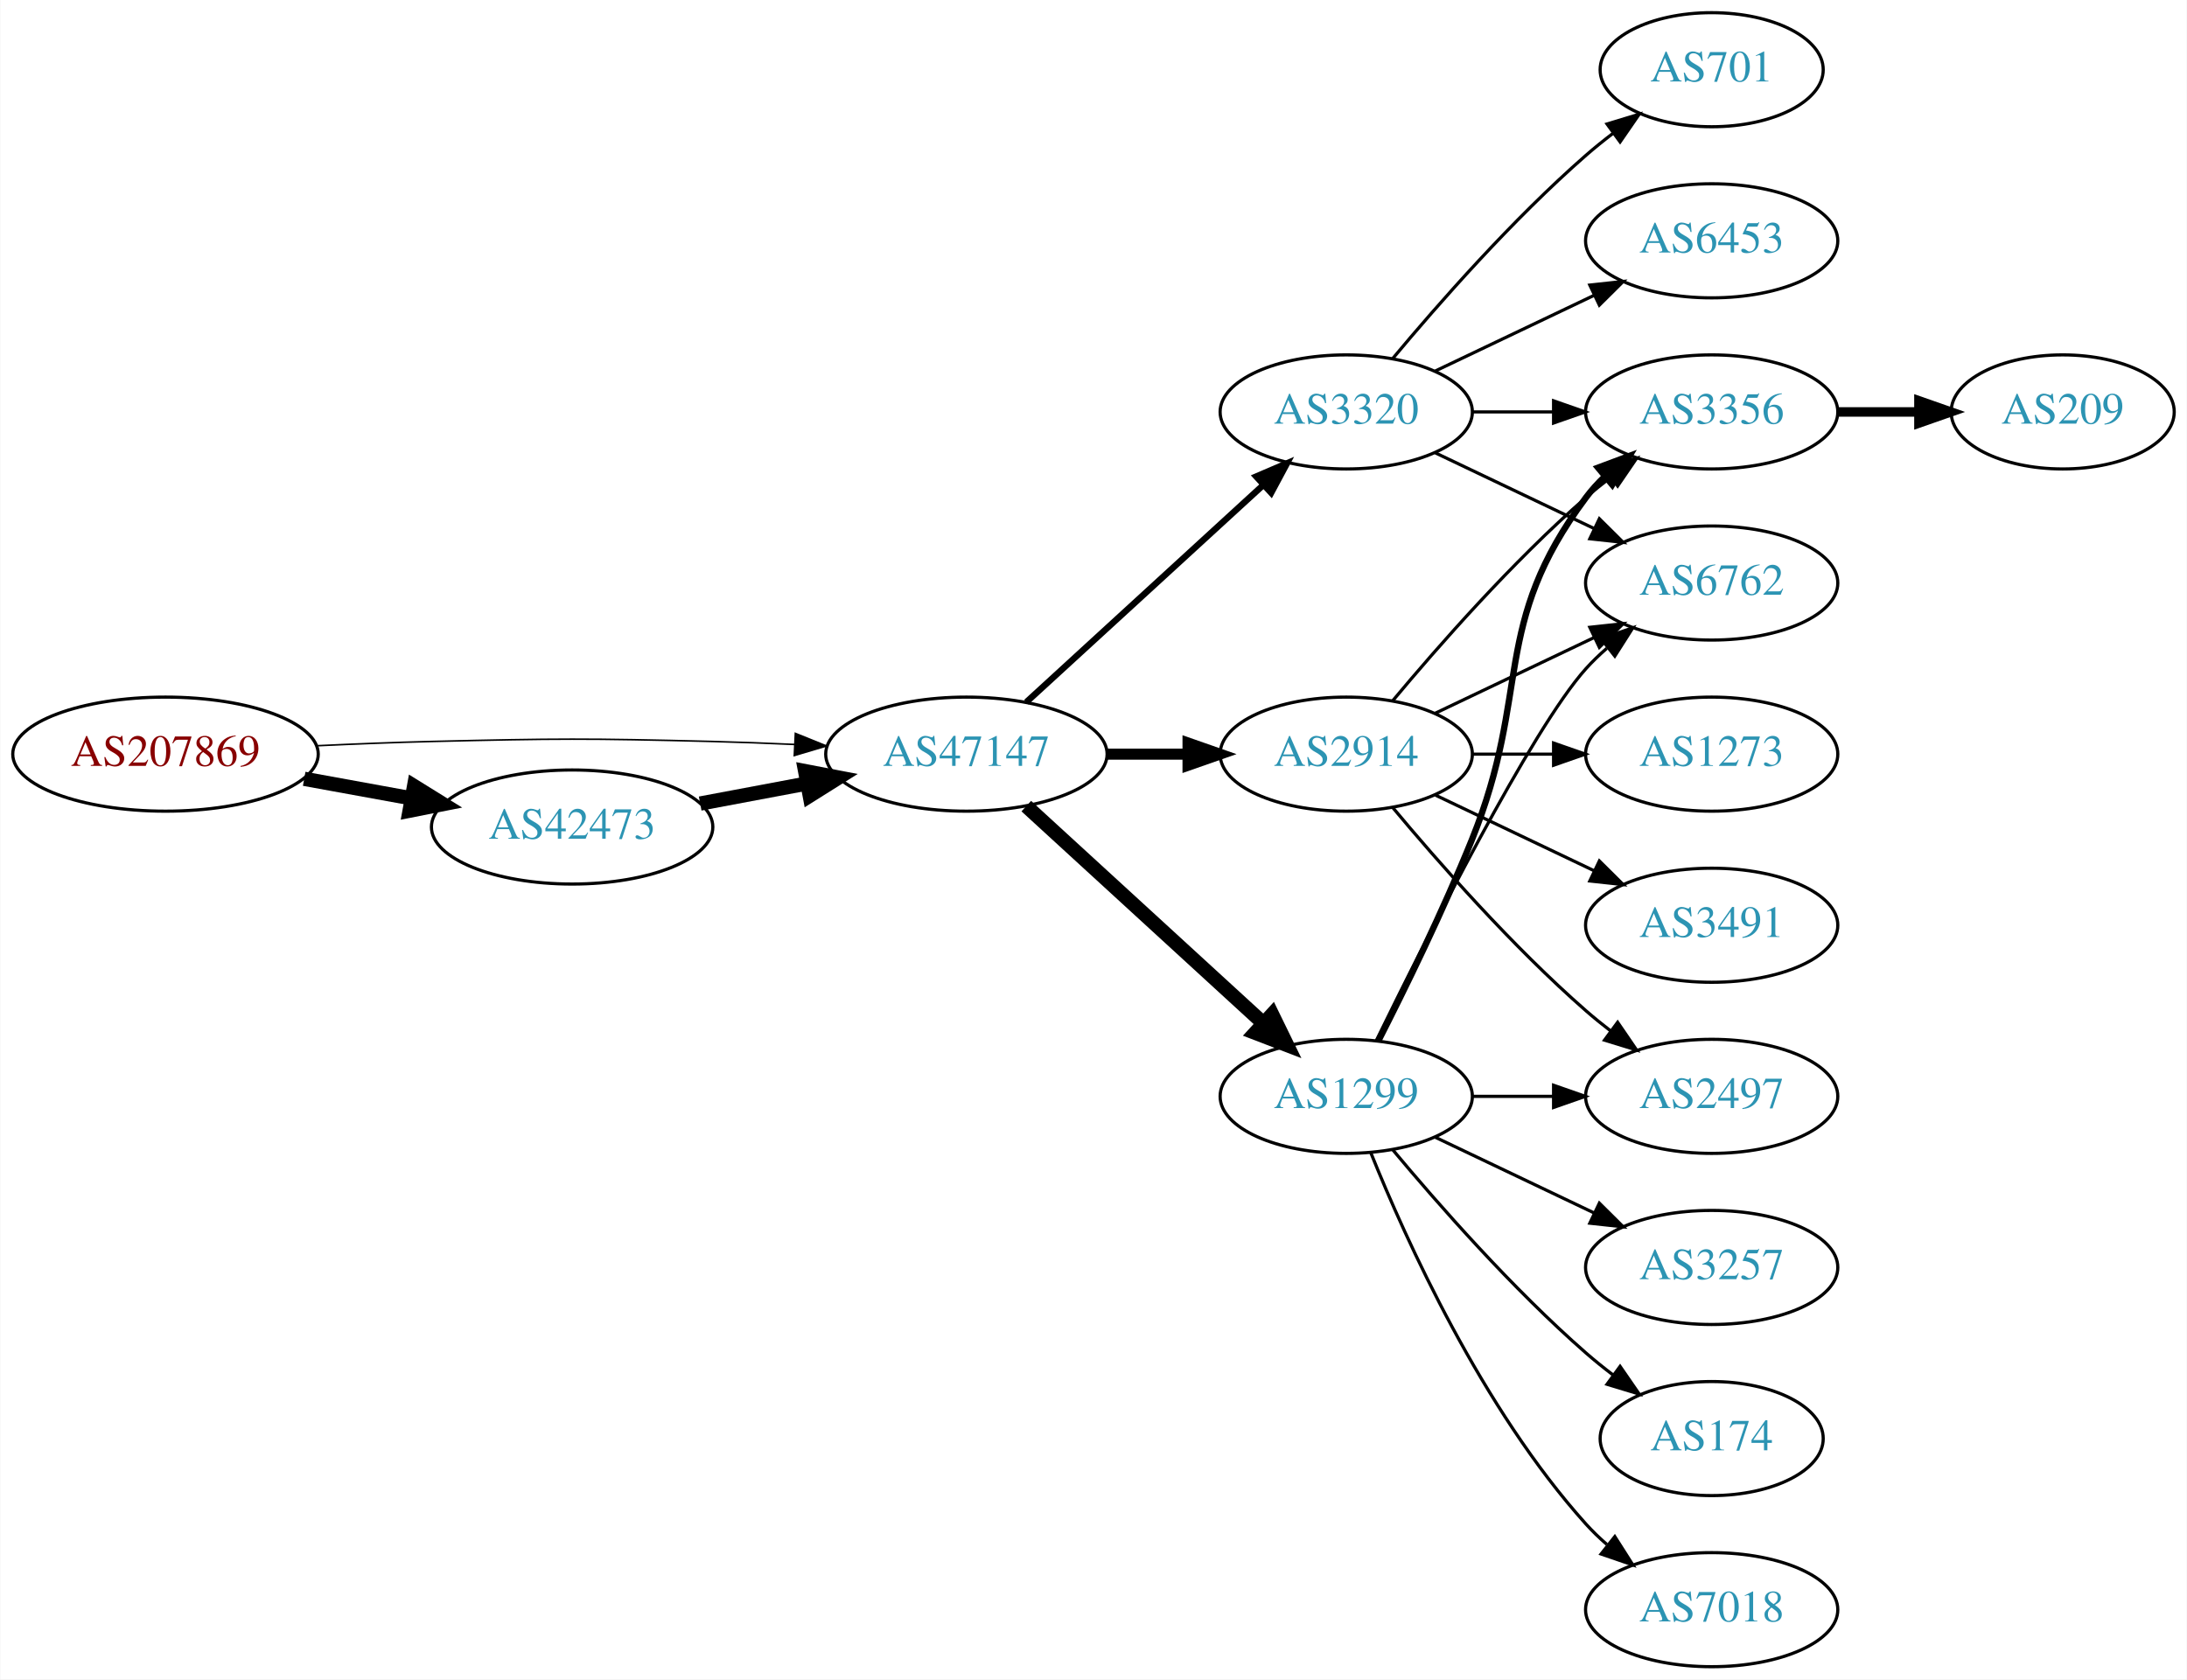
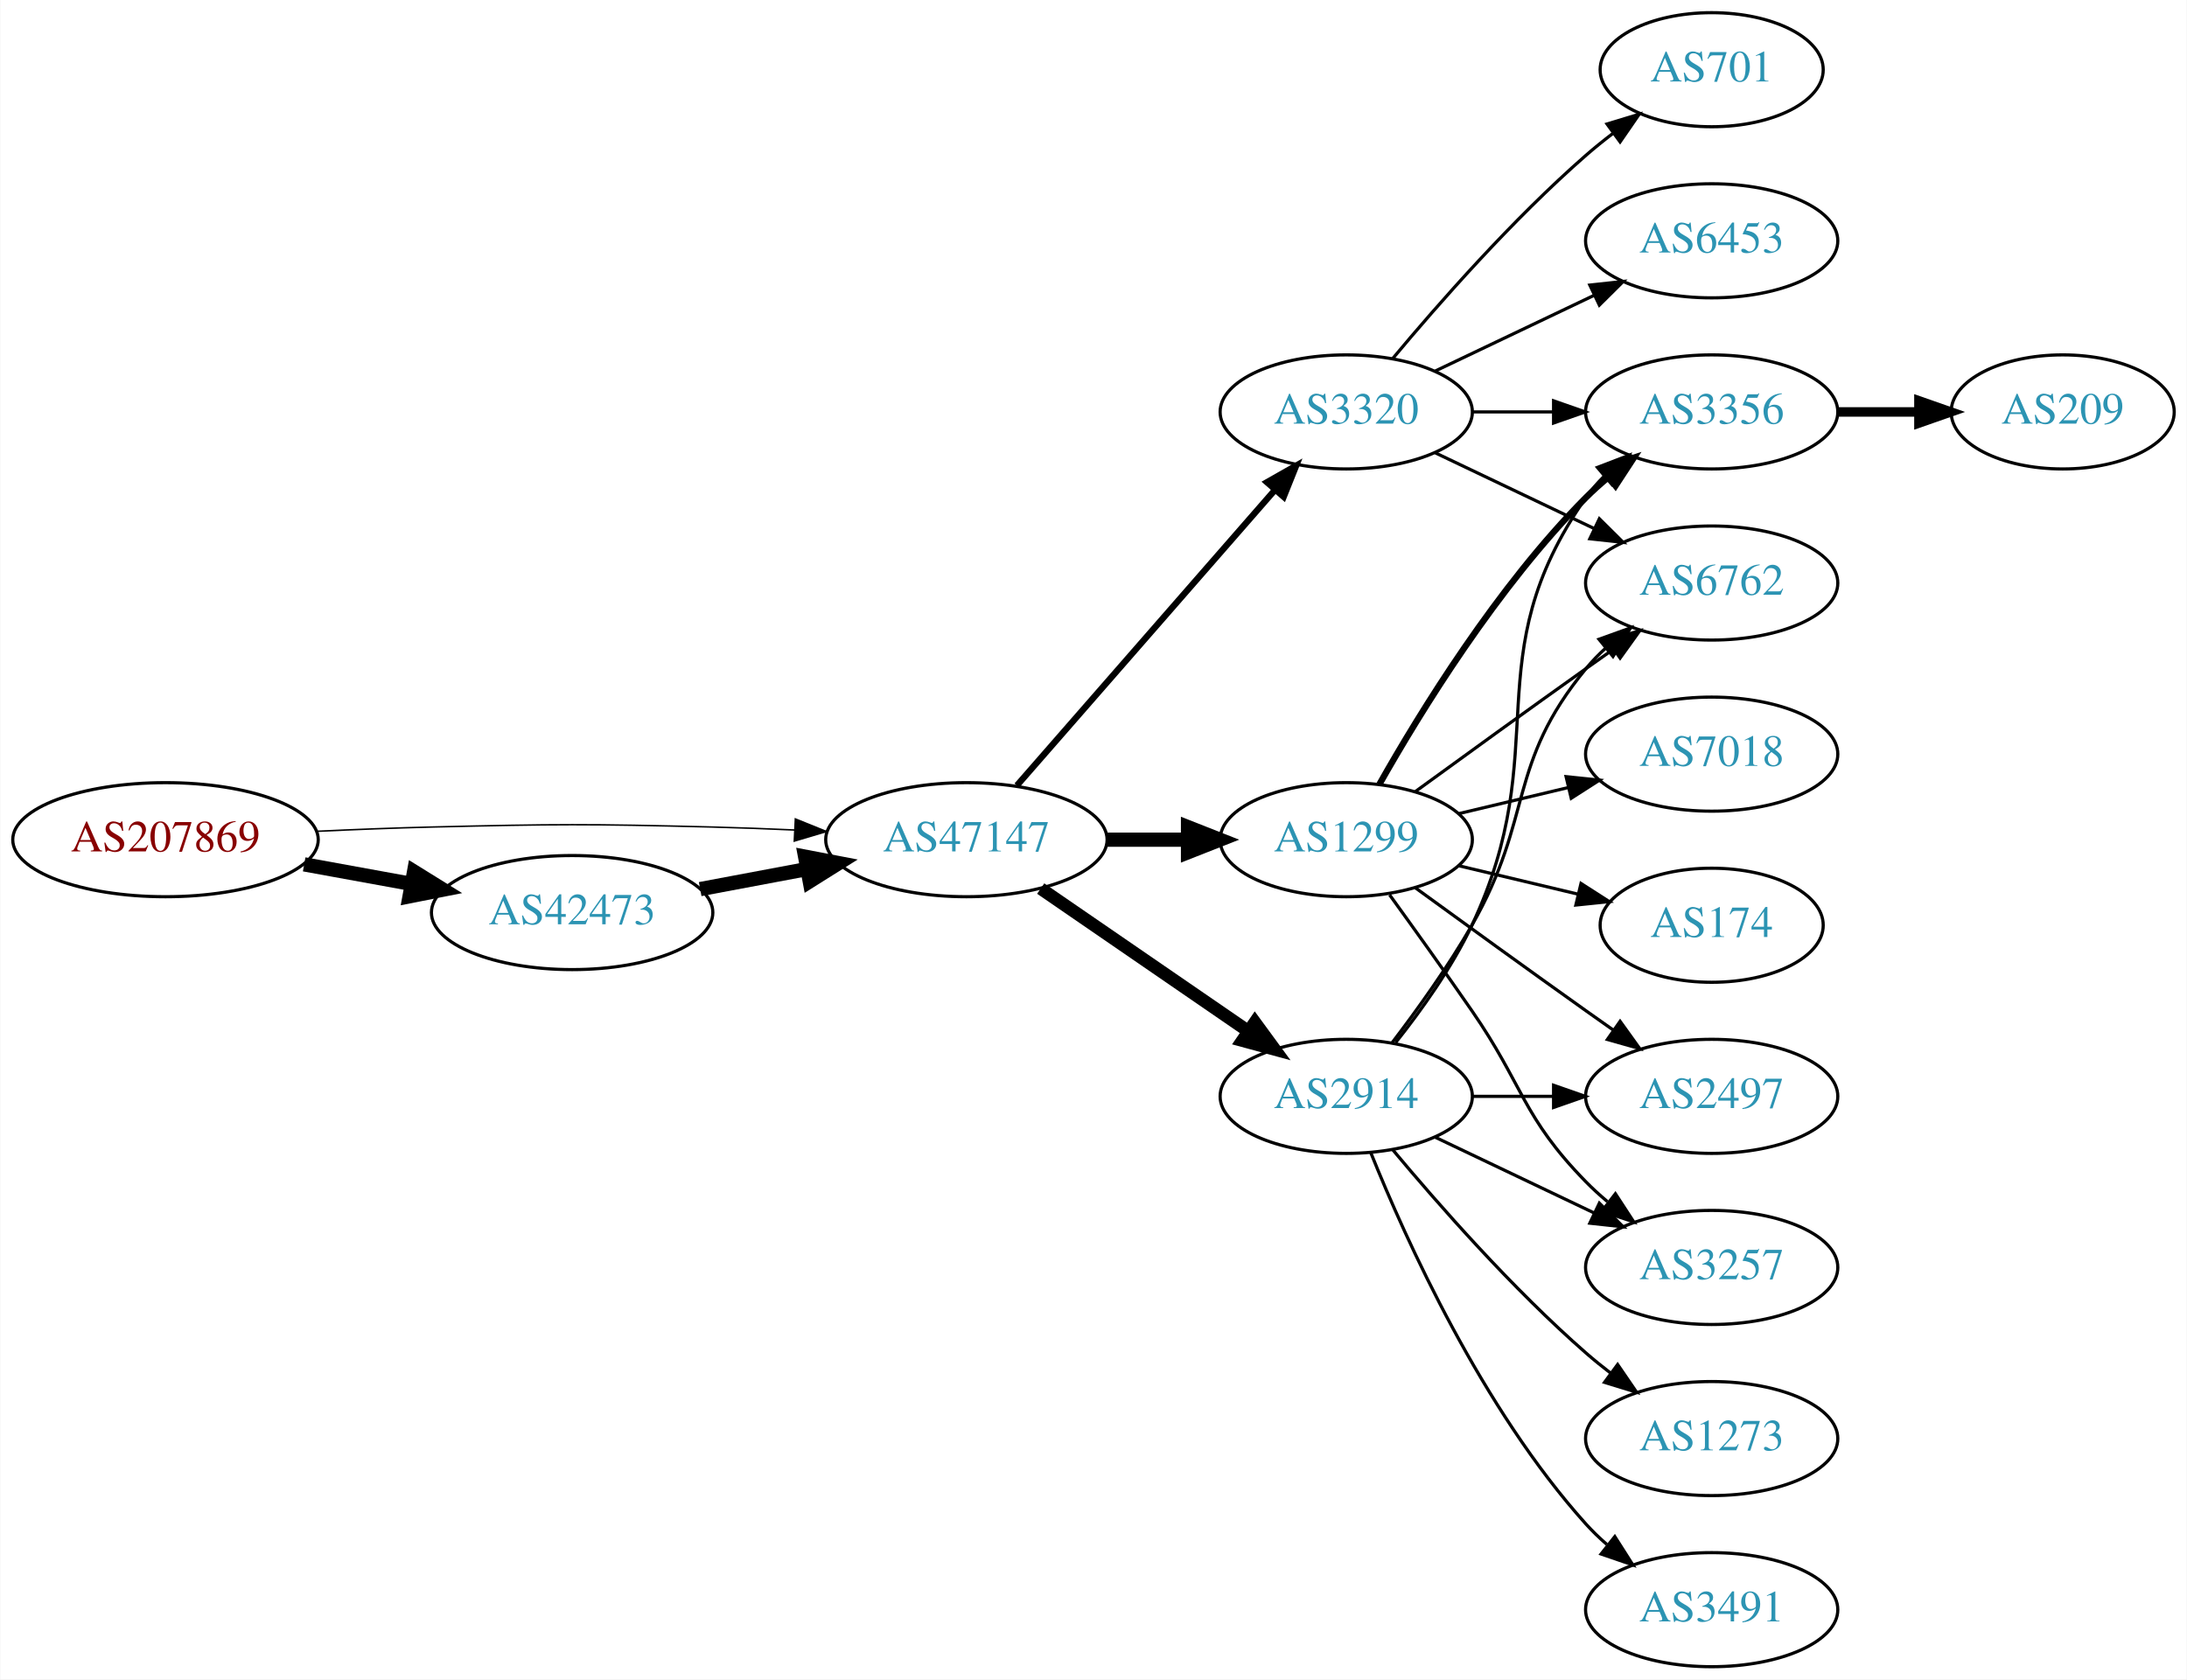
<svg xmlns="http://www.w3.org/2000/svg" xmlns:xlink="http://www.w3.org/1999/xlink" width="690pt" height="530pt" viewBox="0.00 0.00 689.76 530.00">
  <g id="graph0" class="graph" transform="scale(1 1) rotate(0) translate(4 526)">
    <polygon fill="white" stroke="none" points="-4,4 -4,-526 685.755,-526 685.755,4 -4,4" />
    <g id="node1" class="node">
      <g id="a_node1">
        <a xlink:href="/asn/207869" xlink:title="AS207869 ~ GANZRUND Informatik GmbH [AT]">
-           <ellipse fill="#ffffff" stroke="black" cx="48.096" cy="-288" rx="48.192" ry="18" />
-           <text text-anchor="middle" x="48.096" y="-284.3" font-family="Times,serif" font-size="14.00" fill="#880000">AS207869</text>
+           <ellipse fill="#ffffff" stroke="black" cx="48.096" cy="-261" rx="48.192" ry="18" />
+           <text text-anchor="middle" x="48.096" y="-257.3" font-family="Times,serif" font-size="14.00" fill="#880000">AS207869</text>
        </a>
      </g>
    </g>
    <g id="node2" class="node">
      <g id="a_node2">
        <a xlink:href="/asn/42473" xlink:title="AS42473 ~ ANEXIA Internetdienstleistungs GmbH [AT]">
-           <ellipse fill="#ffffff" stroke="black" cx="176.388" cy="-265" rx="44.393" ry="18" />
-           <text text-anchor="middle" x="176.388" y="-261.3" font-family="Times,serif" font-size="14.00" fill="#2c94b3">AS42473</text>
+           <ellipse fill="#ffffff" stroke="black" cx="176.388" cy="-238" rx="44.393" ry="18" />
+           <text text-anchor="middle" x="176.388" y="-234.3" font-family="Times,serif" font-size="14.00" fill="#2c94b3">AS42473</text>
        </a>
      </g>
    </g>
    <g id="edge1" class="edge">
-       <path fill="none" stroke="black" stroke-width="4.5" d="M91.852,-280.213C102.7,-278.238 114.448,-276.098 125.611,-274.065" />
-       <polygon fill="black" stroke="black" stroke-width="4.5" points="126.523,-277.901 135.656,-272.236 125.112,-270.154 126.523,-277.901" />
+       <path fill="none" stroke="black" stroke-width="4.5" d="M91.852,-253.213C102.7,-251.238 114.448,-249.098 125.611,-247.065" />
+       <polygon fill="black" stroke="black" stroke-width="4.5" points="126.523,-250.901 135.656,-245.236 125.112,-243.154 126.523,-250.901" />
    </g>
    <g id="node3" class="node">
      <g id="a_node3">
        <a xlink:href="/asn/47147" xlink:title="AS47147 ~ ANEXIA Internetdienstleistungs GmbH [AT]">
-           <ellipse fill="#ffffff" stroke="black" cx="300.78" cy="-288" rx="44.393" ry="18" />
-           <text text-anchor="middle" x="300.78" y="-284.3" font-family="Times,serif" font-size="14.00" fill="#2c94b3">AS47147</text>
+           <ellipse fill="#ffffff" stroke="black" cx="300.78" cy="-261" rx="44.393" ry="18" />
+           <text text-anchor="middle" x="300.78" y="-257.3" font-family="Times,serif" font-size="14.00" fill="#2c94b3">AS47147</text>
        </a>
      </g>
    </g>
    <g id="edge2" class="edge">
-       <path fill="none" stroke="black" stroke-width="0.5" d="M96.103,-290.658C107.883,-291.215 120.496,-291.719 132.191,-292 171.466,-292.945 181.311,-292.991 220.584,-292 228.992,-291.788 237.897,-291.449 246.583,-291.056" />
-       <polygon fill="black" stroke="black" stroke-width="0.5" points="246.816,-294.549 256.637,-290.575 246.481,-287.557 246.816,-294.549" />
+       <path fill="none" stroke="black" stroke-width="0.474" d="M96.103,-263.658C107.883,-264.215 120.496,-264.719 132.191,-265 171.466,-265.945 181.311,-265.991 220.584,-265 228.992,-264.788 237.897,-264.449 246.583,-264.056" />
+       <polygon fill="black" stroke="black" stroke-width="0.474" points="246.816,-267.549 256.637,-263.575 246.481,-260.557 246.816,-267.549" />
    </g>
    <g id="edge3" class="edge">
-       <path fill="none" stroke="black" stroke-width="4.5" d="M216.787,-272.404C227.487,-274.415 239.211,-276.618 250.388,-278.718" />
-       <polygon fill="black" stroke="black" stroke-width="4.5" points="249.899,-282.633 260.454,-280.61 251.353,-274.893 249.899,-282.633" />
+       <path fill="none" stroke="black" stroke-width="4.5" d="M216.787,-245.404C227.487,-247.415 239.211,-249.618 250.388,-251.718" />
+       <polygon fill="black" stroke="black" stroke-width="4.5" points="249.899,-255.633 260.454,-253.61 251.353,-247.893 249.899,-255.633" />
    </g>
    <g id="node4" class="node">
      <g id="a_node4">
        <a xlink:href="/asn/1299" xlink:title="AS1299 ~ Telia Carrier [EU]">
-           <ellipse fill="#ffffff" stroke="black" cx="420.622" cy="-180" rx="39.794" ry="18" />
-           <text text-anchor="middle" x="420.622" y="-176.3" font-family="Times,serif" font-size="14.00" fill="#2c94b3">AS1299</text>
+           <ellipse fill="#ffffff" stroke="black" cx="420.622" cy="-261" rx="39.794" ry="18" />
+           <text text-anchor="middle" x="420.622" y="-257.3" font-family="Times,serif" font-size="14.00" fill="#2c94b3">AS1299</text>
        </a>
      </g>
    </g>
    <g id="edge4" class="edge">
-       <path fill="none" stroke="black" stroke-width="4.5" d="M319.677,-271.597C339.606,-253.333 371.963,-223.678 394.44,-203.079" />
-       <polygon fill="black" stroke="black" stroke-width="4.5" points="397.23,-205.863 401.942,-196.203 391.91,-200.057 397.23,-205.863" />
+       <path fill="none" stroke="black" stroke-width="4.5" d="M344.991,-261C353.303,-261 362.066,-261 370.548,-261" />
+       <polygon fill="black" stroke="black" stroke-width="4.5" points="370.707,-264.938 380.707,-261 370.707,-257.063 370.707,-264.938" />
    </g>
    <g id="node5" class="node">
      <g id="a_node5">
        <a xlink:href="/asn/2914" xlink:title="AS2914 ~ NTT America, Inc. [US]">
-           <ellipse fill="#ffffff" stroke="black" cx="420.622" cy="-288" rx="39.794" ry="18" />
-           <text text-anchor="middle" x="420.622" y="-284.3" font-family="Times,serif" font-size="14.00" fill="#2c94b3">AS2914</text>
+           <ellipse fill="#ffffff" stroke="black" cx="420.622" cy="-180" rx="39.794" ry="18" />
+           <text text-anchor="middle" x="420.622" y="-176.3" font-family="Times,serif" font-size="14.00" fill="#2c94b3">AS2914</text>
        </a>
      </g>
    </g>
    <g id="edge5" class="edge">
-       <path fill="none" stroke="black" stroke-width="3.5" d="M344.991,-288C353.303,-288 362.066,-288 370.548,-288" />
-       <polygon fill="black" stroke="black" stroke-width="3.5" points="370.707,-291.5 380.707,-288 370.707,-284.5 370.707,-291.5" />
+       <path fill="none" stroke="black" stroke-width="4" d="M324.222,-245.574C342.804,-232.802 369.365,-214.545 389.744,-200.537" />
+       <polygon fill="black" stroke="black" stroke-width="4" points="391.8,-203.371 398.058,-194.822 387.835,-197.602 391.8,-203.371" />
    </g>
    <g id="node6" class="node">
      <g id="a_node6">
        <a xlink:href="/asn/3320" xlink:title="AS3320 ~ DTAG [DE]">
          <ellipse fill="#ffffff" stroke="black" cx="420.622" cy="-396" rx="39.794" ry="18" />
          <text text-anchor="middle" x="420.622" y="-392.3" font-family="Times,serif" font-size="14.00" fill="#2c94b3">AS3320</text>
        </a>
      </g>
    </g>
    <g id="edge6" class="edge">
-       <path fill="none" stroke="black" stroke-width="2" d="M319.677,-304.403C339.606,-322.667 371.963,-352.322 394.44,-372.921" />
-       <polygon fill="black" stroke="black" stroke-width="2" points="392.205,-375.62 401.942,-379.797 396.935,-370.46 392.205,-375.62" />
+       <path fill="none" stroke="black" stroke-width="2" d="M316.705,-278.098C337.247,-301.631 374.366,-344.155 397.963,-371.187" />
+       <polygon fill="black" stroke="black" stroke-width="2" points="395.606,-373.809 404.819,-379.041 400.879,-369.206 395.606,-373.809" />
    </g>
    <g id="node7" class="node">
      <g id="a_node7">
        <a xlink:href="/asn/3356" xlink:title="AS3356 ~ Level 3 Parent, LLC [US]">
          <ellipse fill="#ffffff" stroke="black" cx="535.915" cy="-396" rx="39.794" ry="18" />
          <text text-anchor="middle" x="535.915" y="-392.3" font-family="Times,serif" font-size="14.00" fill="#2c94b3">AS3356</text>
        </a>
      </g>
    </g>
    <g id="edge7" class="edge">
-       <path fill="none" stroke="black" stroke-width="2" d="M430.703,-197.417C438.972,-213.634 451.233,-238.603 460.269,-261 479.199,-307.922 465.997,-328.458 496.269,-369 498.013,-371.336 500.021,-373.545 502.184,-375.617" />
-       <polygon fill="black" stroke="black" stroke-width="2" points="500.062,-378.405 509.984,-382.118 504.543,-373.027 500.062,-378.405" />
+       <path fill="none" stroke="black" stroke-width="2" d="M431.082,-278.49C443.864,-301.096 468.296,-340.886 496.269,-369 498.379,-371.121 500.676,-373.188 503.061,-375.171" />
+       <polygon fill="black" stroke="black" stroke-width="2" points="501.313,-378.242 511.376,-381.556 505.577,-372.69 501.313,-378.242" />
    </g>
    <g id="node8" class="node">
      <g id="a_node8">
+         <a xlink:href="/asn/6762" xlink:title="AS6762 ~ TELECOM ITALIA SPARKLE S.p.A. [IT]">
+           <ellipse fill="#ffffff" stroke="black" cx="535.915" cy="-342" rx="39.794" ry="18" />
+           <text text-anchor="middle" x="535.915" y="-338.3" font-family="Times,serif" font-size="14.00" fill="#2c94b3">AS6762</text>
+         </a>
+       </g>
+     </g>
+     <g id="edge8" class="edge">
+       <path fill="none" stroke="black" d="M442.471,-276.222C457.404,-287.091 478.018,-302.025 496.269,-315 499.089,-317.005 502.032,-319.085 504.98,-321.159" />
+       <polygon fill="black" stroke="black" points="503.008,-324.05 513.205,-326.926 507.026,-318.319 503.008,-324.05" />
+     </g>
+     <g id="node9" class="node">
+       <g id="a_node9">
+         <a xlink:href="/asn/2497" xlink:title="AS2497 ~ Internet Initiative Japan Inc. [JP]">
+           <ellipse fill="#ffffff" stroke="black" cx="535.915" cy="-180" rx="39.794" ry="18" />
+           <text text-anchor="middle" x="535.915" y="-176.3" font-family="Times,serif" font-size="14.00" fill="#2c94b3">AS2497</text>
+         </a>
+       </g>
+     </g>
+     <g id="edge9" class="edge">
+       <path fill="none" stroke="black" d="M442.471,-245.778C457.404,-234.909 478.018,-219.975 496.269,-207 499.089,-204.995 502.032,-202.915 504.98,-200.841" />
+       <polygon fill="black" stroke="black" points="507.026,-203.681 513.205,-195.074 503.008,-197.95 507.026,-203.681" />
+     </g>
+     <g id="node10" class="node">
+       <g id="a_node10">
        <a xlink:href="/asn/3257" xlink:title="AS3257 ~ GTT [DE]">
          <ellipse fill="#ffffff" stroke="black" cx="535.915" cy="-126" rx="39.794" ry="18" />
          <text text-anchor="middle" x="535.915" y="-122.3" font-family="Times,serif" font-size="14.00" fill="#2c94b3">AS3257</text>
        </a>
      </g>
    </g>
-     <g id="edge8" class="edge">
-       <path fill="none" stroke="black" d="M448.759,-167.066C463.753,-159.919 482.574,-150.948 498.797,-143.215" />
-       <polygon fill="black" stroke="black" points="500.479,-146.291 508,-138.829 497.467,-139.972 500.479,-146.291" />
-     </g>
-     <g id="node9" class="node">
-       <g id="a_node9">
-         <a xlink:href="/asn/174" xlink:title="AS174 ~ Cogent Communications [US]">
-           <ellipse fill="#ffffff" stroke="black" cx="535.915" cy="-72" rx="35.194" ry="18" />
-           <text text-anchor="middle" x="535.915" y="-68.3" font-family="Times,serif" font-size="14.00" fill="#2c94b3">AS174</text>
-         </a>
-       </g>
-     </g>
-     <g id="edge9" class="edge">
-       <path fill="none" stroke="black" d="M435.252,-163.183C449.535,-146.071 473.081,-119.255 496.269,-99 498.939,-96.668 501.811,-94.352 504.742,-92.114" />
-       <polygon fill="black" stroke="black" points="507.019,-94.784 513.033,-86.061 502.892,-89.13 507.019,-94.784" />
-     </g>
-     <g id="node10" class="node">
-       <g id="a_node10">
-         <a xlink:href="/asn/6762" xlink:title="AS6762 ~ TELECOM ITALIA SPARKLE S.p.A. [IT]">
-           <ellipse fill="#ffffff" stroke="black" cx="535.915" cy="-342" rx="39.794" ry="18" />
-           <text text-anchor="middle" x="535.915" y="-338.3" font-family="Times,serif" font-size="14.00" fill="#2c94b3">AS6762</text>
-         </a>
-       </g>
-     </g>
    <g id="edge10" class="edge">
-       <path fill="none" stroke="black" d="M430.06,-197.511C445.678,-229.509 479.065,-295.893 496.269,-315 498.271,-317.224 500.49,-319.363 502.822,-321.397" />
-       <polygon fill="black" stroke="black" points="501.021,-324.433 511.041,-327.873 505.353,-318.935 501.021,-324.433" />
+       <path fill="none" stroke="black" d="M434.302,-243.594C441.917,-233.063 451.75,-219.33 460.269,-207 476.665,-183.269 476.096,-173.617 496.269,-153 498.362,-150.861 500.645,-148.782 503.022,-146.79" />
+       <polygon fill="black" stroke="black" points="505.54,-149.268 511.321,-140.389 501.265,-143.725 505.54,-149.268" />
    </g>
    <g id="node11" class="node">
      <g id="a_node11">
        <a xlink:href="/asn/7018" xlink:title="AS7018 ~ AT&amp;T Services, Inc. [US]">
-           <ellipse fill="#ffffff" stroke="black" cx="535.915" cy="-18" rx="39.794" ry="18" />
-           <text text-anchor="middle" x="535.915" y="-14.3" font-family="Times,serif" font-size="14.00" fill="#2c94b3">AS7018</text>
+           <ellipse fill="#ffffff" stroke="black" cx="535.915" cy="-288" rx="39.794" ry="18" />
+           <text text-anchor="middle" x="535.915" y="-284.3" font-family="Times,serif" font-size="14.00" fill="#2c94b3">AS7018</text>
        </a>
      </g>
    </g>
    <g id="edge11" class="edge">
-       <path fill="none" stroke="black" d="M428.37,-162.213C439.421,-134.757 463.474,-81.422 496.269,-45 498.271,-42.776 500.49,-40.637 502.822,-38.603" />
-       <polygon fill="black" stroke="black" points="505.353,-41.065 511.041,-32.127 501.021,-35.567 505.353,-41.065" />
+       <path fill="none" stroke="black" d="M456.229,-269.248C467.101,-271.838 479.255,-274.735 490.698,-277.462" />
+       <polygon fill="black" stroke="black" points="489.981,-280.889 500.52,-279.803 491.604,-274.08 489.981,-280.889" />
    </g>
    <g id="node12" class="node">
      <g id="a_node12">
-         <a xlink:href="/asn/2497" xlink:title="AS2497 ~ Internet Initiative Japan Inc. [JP]">
-           <ellipse fill="#ffffff" stroke="black" cx="535.915" cy="-180" rx="39.794" ry="18" />
-           <text text-anchor="middle" x="535.915" y="-176.3" font-family="Times,serif" font-size="14.00" fill="#2c94b3">AS2497</text>
+         <a xlink:href="/asn/174" xlink:title="AS174 ~ Cogent Communications [US]">
+           <ellipse fill="#ffffff" stroke="black" cx="535.915" cy="-234" rx="35.194" ry="18" />
+           <text text-anchor="middle" x="535.915" y="-230.3" font-family="Times,serif" font-size="14.00" fill="#2c94b3">AS174</text>
        </a>
      </g>
    </g>
    <g id="edge12" class="edge">
+       <path fill="none" stroke="black" d="M456.229,-252.752C468.024,-249.942 481.329,-246.771 493.596,-243.847" />
+       <polygon fill="black" stroke="black" points="494.685,-247.186 503.601,-241.463 493.062,-240.376 494.685,-247.186" />
+     </g>
+     <g id="edge18" class="edge">
+       <path fill="none" stroke="black" d="M436.223,-196.991C444.31,-207.155 453.972,-220.655 460.269,-234 486.768,-290.159 460.655,-318.131 496.269,-369 497.941,-371.389 499.896,-373.635 502.023,-375.733" />
+       <polygon fill="black" stroke="black" points="499.863,-378.49 509.756,-382.284 504.388,-373.149 499.863,-378.49" />
+     </g>
+     <g id="edge16" class="edge">
+       <path fill="none" stroke="black" d="M435.084,-196.913C442.976,-207.27 452.826,-220.992 460.269,-234 479.833,-268.194 471.204,-284.606 496.269,-315 498.124,-317.25 500.211,-319.396 502.43,-321.424" />
+       <polygon fill="black" stroke="black" points="500.365,-324.256 510.334,-327.844 504.778,-318.823 500.365,-324.256" />
+     </g>
+     <g id="edge14" class="edge">
      <path fill="none" stroke="black" d="M460.294,-180C468.497,-180 477.261,-180 485.794,-180" />
      <polygon fill="black" stroke="black" points="486.033,-183.5 496.033,-180 486.033,-176.5 486.033,-183.5" />
    </g>
-     <g id="edge14" class="edge">
-       <path fill="none" stroke="black" d="M435.252,-304.817C449.535,-321.929 473.081,-348.745 496.269,-369 498.734,-371.154 501.373,-373.294 504.07,-375.372" />
-       <polygon fill="black" stroke="black" points="502.095,-378.264 512.225,-381.37 506.244,-372.625 502.095,-378.264" />
-     </g>
-     <g id="edge17" class="edge">
-       <path fill="none" stroke="black" d="M448.759,-300.934C463.753,-308.081 482.574,-317.052 498.797,-324.785" />
-       <polygon fill="black" stroke="black" points="497.467,-328.028 508,-329.171 500.479,-321.709 497.467,-328.028" />
-     </g>
-     <g id="edge16" class="edge">
-       <path fill="none" stroke="black" d="M435.252,-271.183C449.535,-254.071 473.081,-227.255 496.269,-207 498.734,-204.846 501.373,-202.706 504.07,-200.628" />
-       <polygon fill="black" stroke="black" points="506.244,-203.375 512.225,-194.63 502.095,-197.736 506.244,-203.375" />
+     <g id="edge13" class="edge">
+       <path fill="none" stroke="black" d="M448.759,-167.066C463.753,-159.919 482.574,-150.948 498.797,-143.215" />
+       <polygon fill="black" stroke="black" points="500.479,-146.291 508,-138.829 497.467,-139.972 500.479,-146.291" />
    </g>
    <g id="node13" class="node">
      <g id="a_node13">
        <a xlink:href="/asn/1273" xlink:title="AS1273 ~ Vodafone Group PLC [EU]">
-           <ellipse fill="#ffffff" stroke="black" cx="535.915" cy="-288" rx="39.794" ry="18" />
-           <text text-anchor="middle" x="535.915" y="-284.3" font-family="Times,serif" font-size="14.00" fill="#2c94b3">AS1273</text>
-         </a>
-       </g>
-     </g>
-     <g id="edge13" class="edge">
-       <path fill="none" stroke="black" d="M460.294,-288C468.497,-288 477.261,-288 485.794,-288" />
-       <polygon fill="black" stroke="black" points="486.033,-291.5 496.033,-288 486.033,-284.5 486.033,-291.5" />
+           <ellipse fill="#ffffff" stroke="black" cx="535.915" cy="-72" rx="39.794" ry="18" />
+           <text text-anchor="middle" x="535.915" y="-68.3" font-family="Times,serif" font-size="14.00" fill="#2c94b3">AS1273</text>
+         </a>
+       </g>
+     </g>
+     <g id="edge15" class="edge">
+       <path fill="none" stroke="black" d="M435.252,-163.183C449.535,-146.071 473.081,-119.255 496.269,-99 498.734,-96.846 501.373,-94.706 504.07,-92.628" />
+       <polygon fill="black" stroke="black" points="506.244,-95.375 512.225,-86.63 502.095,-89.736 506.244,-95.375" />
    </g>
    <g id="node14" class="node">
      <g id="a_node14">
        <a xlink:href="/asn/3491" xlink:title="AS3491 ~ PCCW Global, Inc. [US]">
-           <ellipse fill="#ffffff" stroke="black" cx="535.915" cy="-234" rx="39.794" ry="18" />
-           <text text-anchor="middle" x="535.915" y="-230.3" font-family="Times,serif" font-size="14.00" fill="#2c94b3">AS3491</text>
-         </a>
-       </g>
-     </g>
-     <g id="edge15" class="edge">
-       <path fill="none" stroke="black" d="M448.759,-275.066C463.753,-267.919 482.574,-258.948 498.797,-251.215" />
-       <polygon fill="black" stroke="black" points="500.479,-254.291 508,-246.829 497.467,-247.972 500.479,-254.291" />
-     </g>
-     <g id="edge21" class="edge">
+           <ellipse fill="#ffffff" stroke="black" cx="535.915" cy="-18" rx="39.794" ry="18" />
+           <text text-anchor="middle" x="535.915" y="-14.3" font-family="Times,serif" font-size="14.00" fill="#2c94b3">AS3491</text>
+         </a>
+       </g>
+     </g>
+     <g id="edge17" class="edge">
+       <path fill="none" stroke="black" d="M428.37,-162.213C439.421,-134.757 463.474,-81.422 496.269,-45 498.271,-42.776 500.49,-40.637 502.822,-38.603" />
+       <polygon fill="black" stroke="black" points="505.353,-41.065 511.041,-32.127 501.021,-35.567 505.353,-41.065" />
+     </g>
+     <g id="edge22" class="edge">
      <path fill="none" stroke="black" d="M460.294,-396C468.497,-396 477.261,-396 485.794,-396" />
      <polygon fill="black" stroke="black" points="486.033,-399.5 496.033,-396 486.033,-392.5 486.033,-399.5" />
    </g>
-     <g id="edge20" class="edge">
+     <g id="edge19" class="edge">
      <path fill="none" stroke="black" d="M448.759,-383.066C463.753,-375.919 482.574,-366.948 498.797,-359.215" />
      <polygon fill="black" stroke="black" points="500.479,-362.291 508,-354.829 497.467,-355.972 500.479,-362.291" />
    </g>
    <g id="node15" class="node">
      <g id="a_node15">
        <a xlink:href="/asn/701" xlink:title="AS701 ~ UUNET [US]">
          <ellipse fill="#ffffff" stroke="black" cx="535.915" cy="-504" rx="35.194" ry="18" />
          <text text-anchor="middle" x="535.915" y="-500.3" font-family="Times,serif" font-size="14.00" fill="#2c94b3">AS701</text>
        </a>
      </g>
    </g>
-     <g id="edge18" class="edge">
+     <g id="edge20" class="edge">
      <path fill="none" stroke="black" d="M435.252,-412.817C449.535,-429.929 473.081,-456.745 496.269,-477 498.939,-479.332 501.811,-481.648 504.742,-483.886" />
      <polygon fill="black" stroke="black" points="502.892,-486.87 513.033,-489.939 507.019,-481.216 502.892,-486.87" />
    </g>
    <g id="node16" class="node">
      <g id="a_node16">
        <a xlink:href="/asn/6453" xlink:title="AS6453 ~ TATA COMMUNICATIONS (AMERICA) INC [US]">
          <ellipse fill="#ffffff" stroke="black" cx="535.915" cy="-450" rx="39.794" ry="18" />
          <text text-anchor="middle" x="535.915" y="-446.3" font-family="Times,serif" font-size="14.00" fill="#2c94b3">AS6453</text>
        </a>
      </g>
    </g>
-     <g id="edge19" class="edge">
+     <g id="edge21" class="edge">
      <path fill="none" stroke="black" d="M448.759,-408.934C463.753,-416.081 482.574,-425.052 498.797,-432.785" />
      <polygon fill="black" stroke="black" points="497.467,-436.028 508,-437.171 500.479,-429.709 497.467,-436.028" />
    </g>
    <g id="node17" class="node">
      <g id="a_node17">
        <a xlink:href="/asn/209" xlink:title="AS209 ~ CenturyLink Communications, LLC [US]">
          <ellipse fill="#ffffff" stroke="black" cx="646.659" cy="-396" rx="35.194" ry="18" />
          <text text-anchor="middle" x="646.659" y="-392.3" font-family="Times,serif" font-size="14.00" fill="#2c94b3">AS209</text>
        </a>
      </g>
    </g>
-     <g id="edge22" class="edge">
+     <g id="edge23" class="edge">
      <path fill="none" stroke="black" stroke-width="3" d="M575.867,-396C584.099,-396 592.845,-396 601.261,-396" />
      <polygon fill="black" stroke="black" stroke-width="3" points="601.306,-399.5 611.306,-396 601.306,-392.5 601.306,-399.5" />
    </g>
  </g>
</svg>
